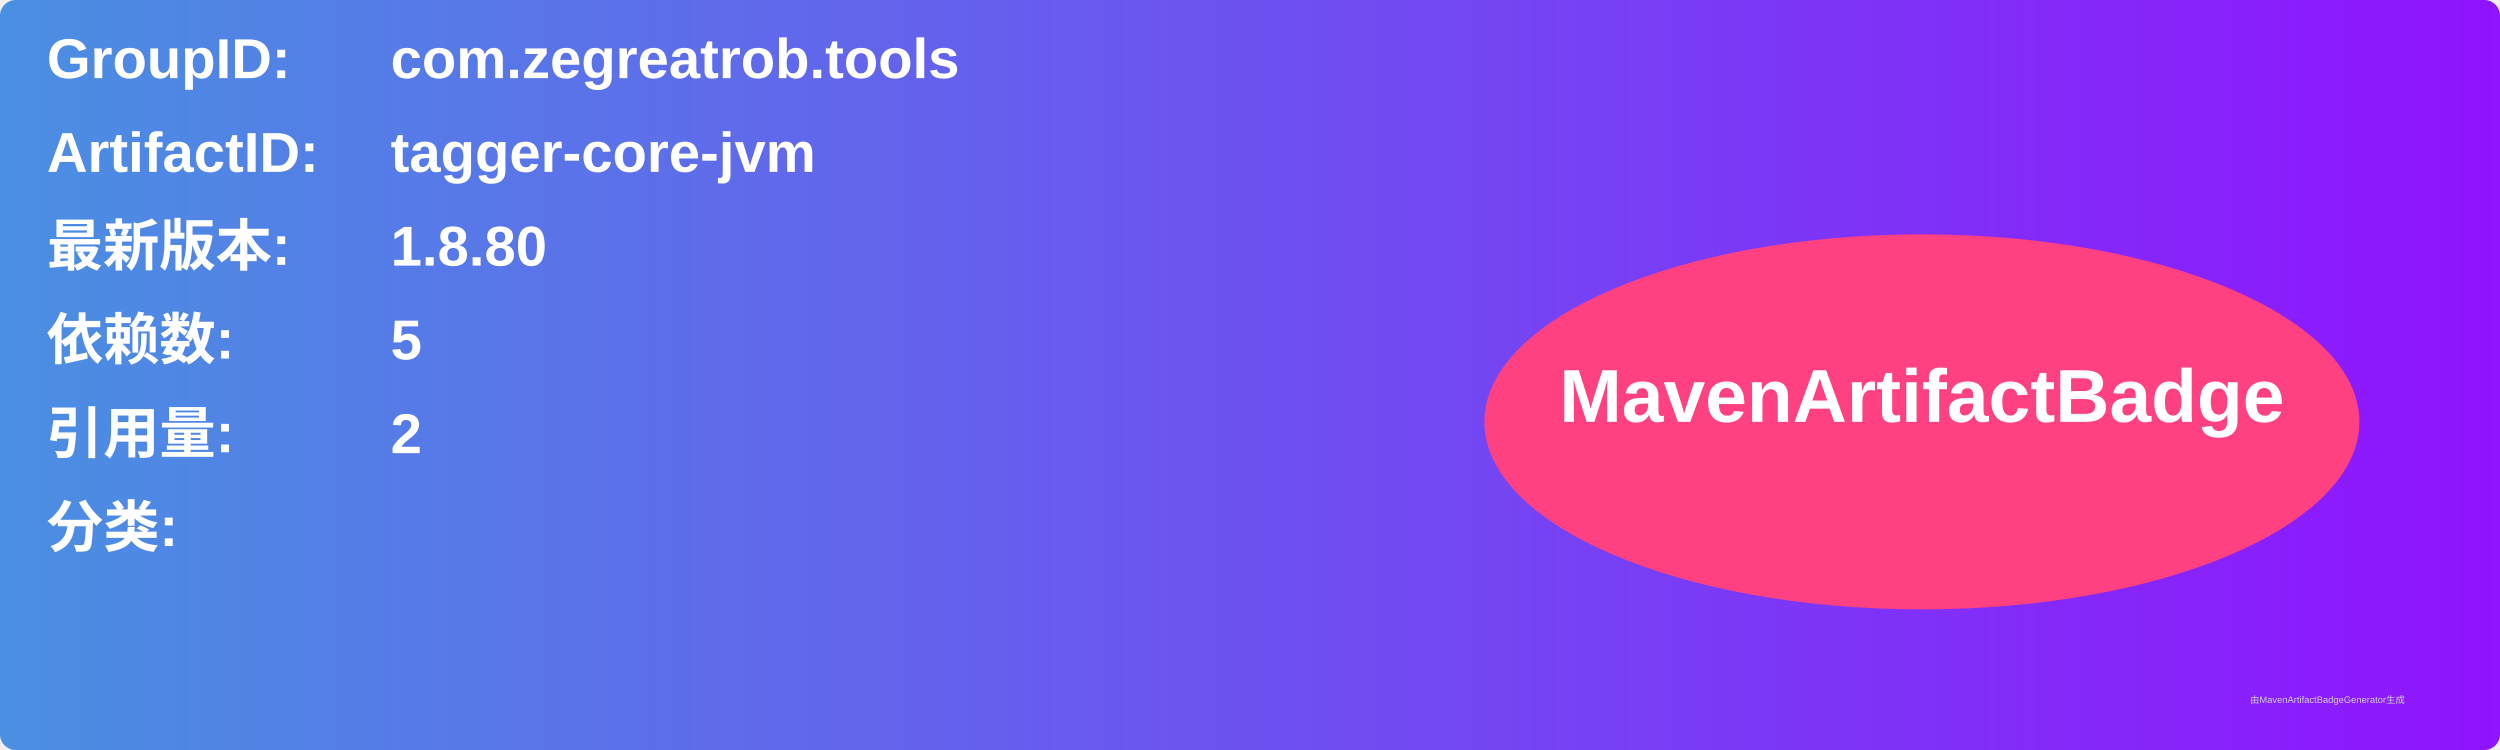
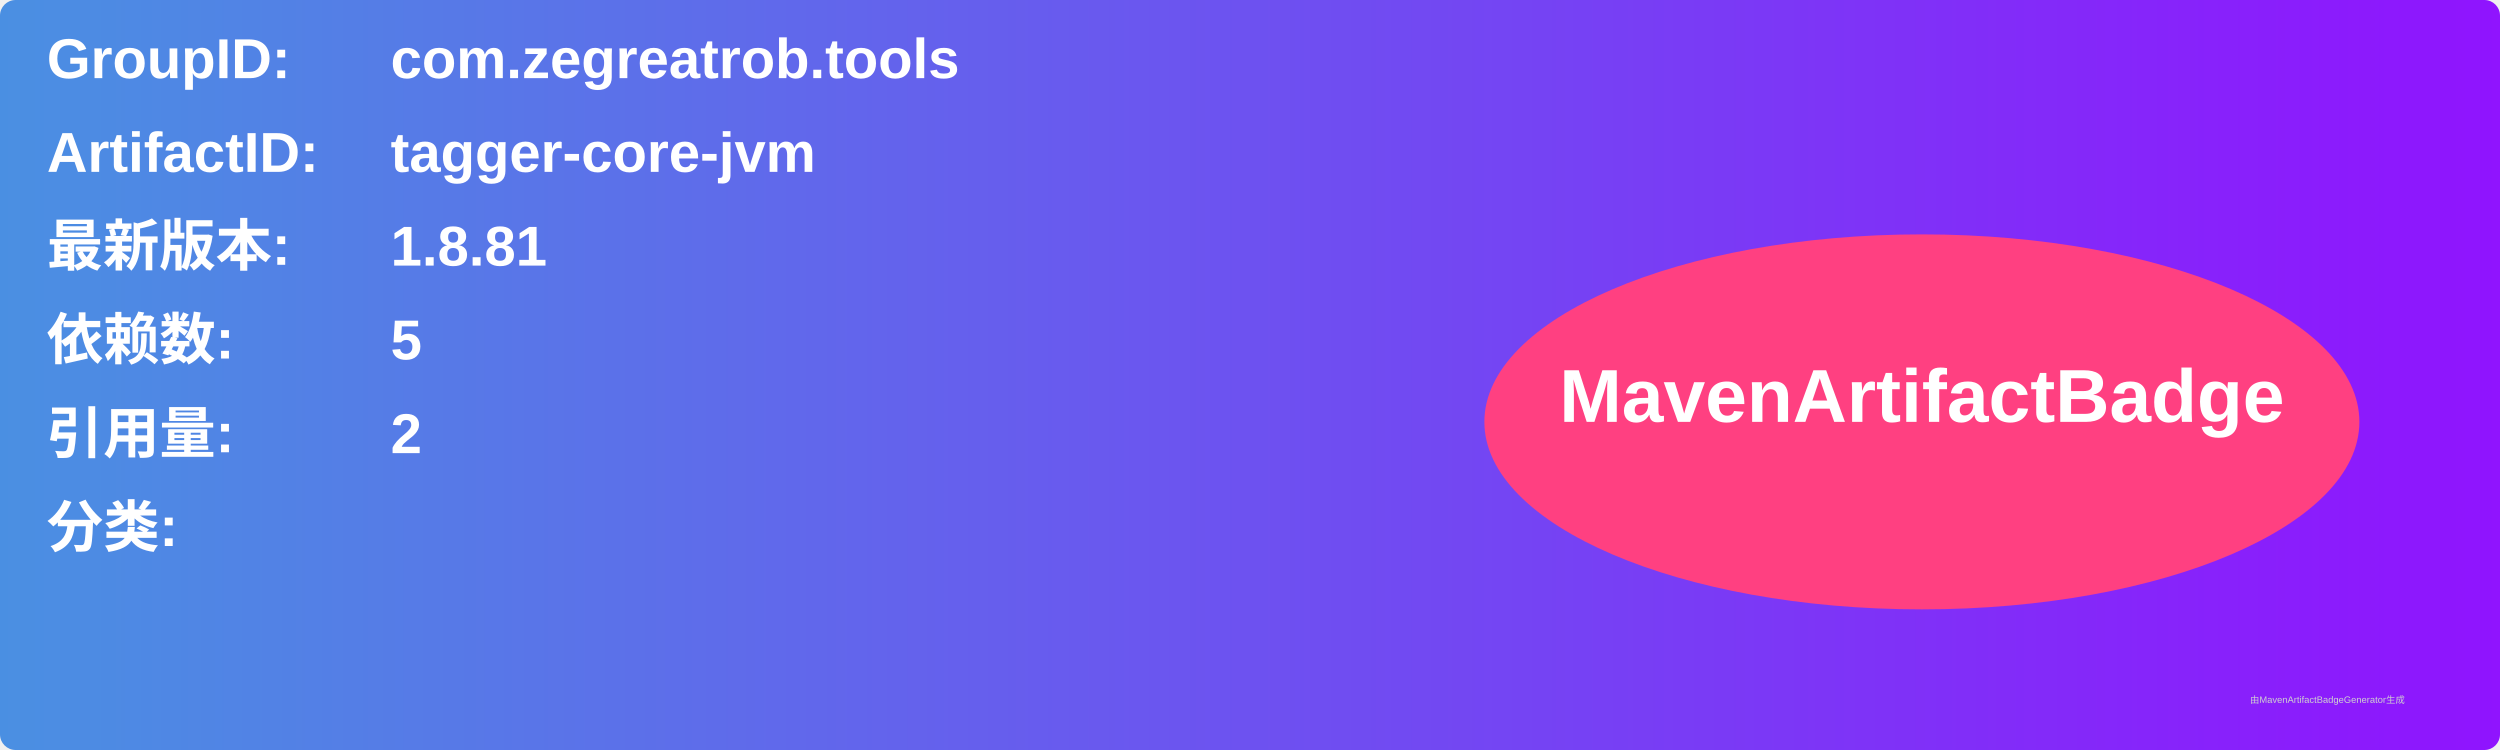
<svg xmlns="http://www.w3.org/2000/svg" width="800" height="240" viewBox="0 0 800 240">
  <linearGradient id="grad" x1="0%" y1="0%" x2="100%" y2="0%">
    <stop offset="0%" stop-color="#4a90e2" />
    <stop offset="100%" stop-color="#9013fe" />
  </linearGradient>
  <rect width="100%" height="100%" rx="5" ry="5" fill="url(#grad)" />
  <g transform="translate(15, 15)">
    <text x="0" y="10" font-family="Arial" font-size="18" fill="white" font-weight="bold" width="260">GroupID:</text>
    <text x="110" y="10" font-family="Arial" font-size="18" fill="white" font-weight="bold" width="460">com.zegreatrob.tools</text>
    <text x="0" y="40" font-family="Arial" font-size="18" fill="white" font-weight="bold" width="260">ArtifactID:</text>
    <text x="110" y="40" font-family="Arial" font-size="18" fill="white" font-weight="bold" width="460">tagger-core-jvm</text>
    <text x="0" y="70" font-family="Arial" font-size="18" fill="white" font-weight="bold">最新版本:</text>
    <text x="110" y="70" font-family="Arial" font-size="18" fill="white" font-weight="bold">
-       <tspan font-weight="bold">1.8.80</tspan>
+       <tspan font-weight="bold">1.8.81</tspan>
    </text>
    <text x="0" y="100" font-family="Arial" font-size="18" fill="white" font-weight="bold">依赖数: </text>
    <text x="110" y="100" font-family="Arial" font-size="18" fill="white">
      <tspan font-weight="bold">5</tspan>
    </text>
    <text x="0" y="130" font-family="Arial" font-size="18" fill="white" font-weight="bold">引用量: </text>
    <text x="110" y="130" font-family="Arial" font-size="18" fill="white">
      <tspan font-weight="bold">2</tspan>
    </text>
    <text x="0" y="160" font-family="Arial" font-size="18" fill="white" font-weight="bold">分类:</text>
    <text x="10" y="190" font-family="Arial" font-size="10" fill="white">
      <tspan font-weight="bold" />
    </text>
    <ellipse cx="600" cy="120" rx="140" ry="60" fill="#ff4081" />
    <text x="600" y="120" text-anchor="middle" font-family="Arial" font-size="24" fill="white" font-weight="bold">MavenArtifactBadge</text>
  </g>
  <text x="720" y="225" font-family="Arial" font-size="3" fill="#d0d0d0">由MavenArtifactBadgeGenerator生成</text>
</svg>
